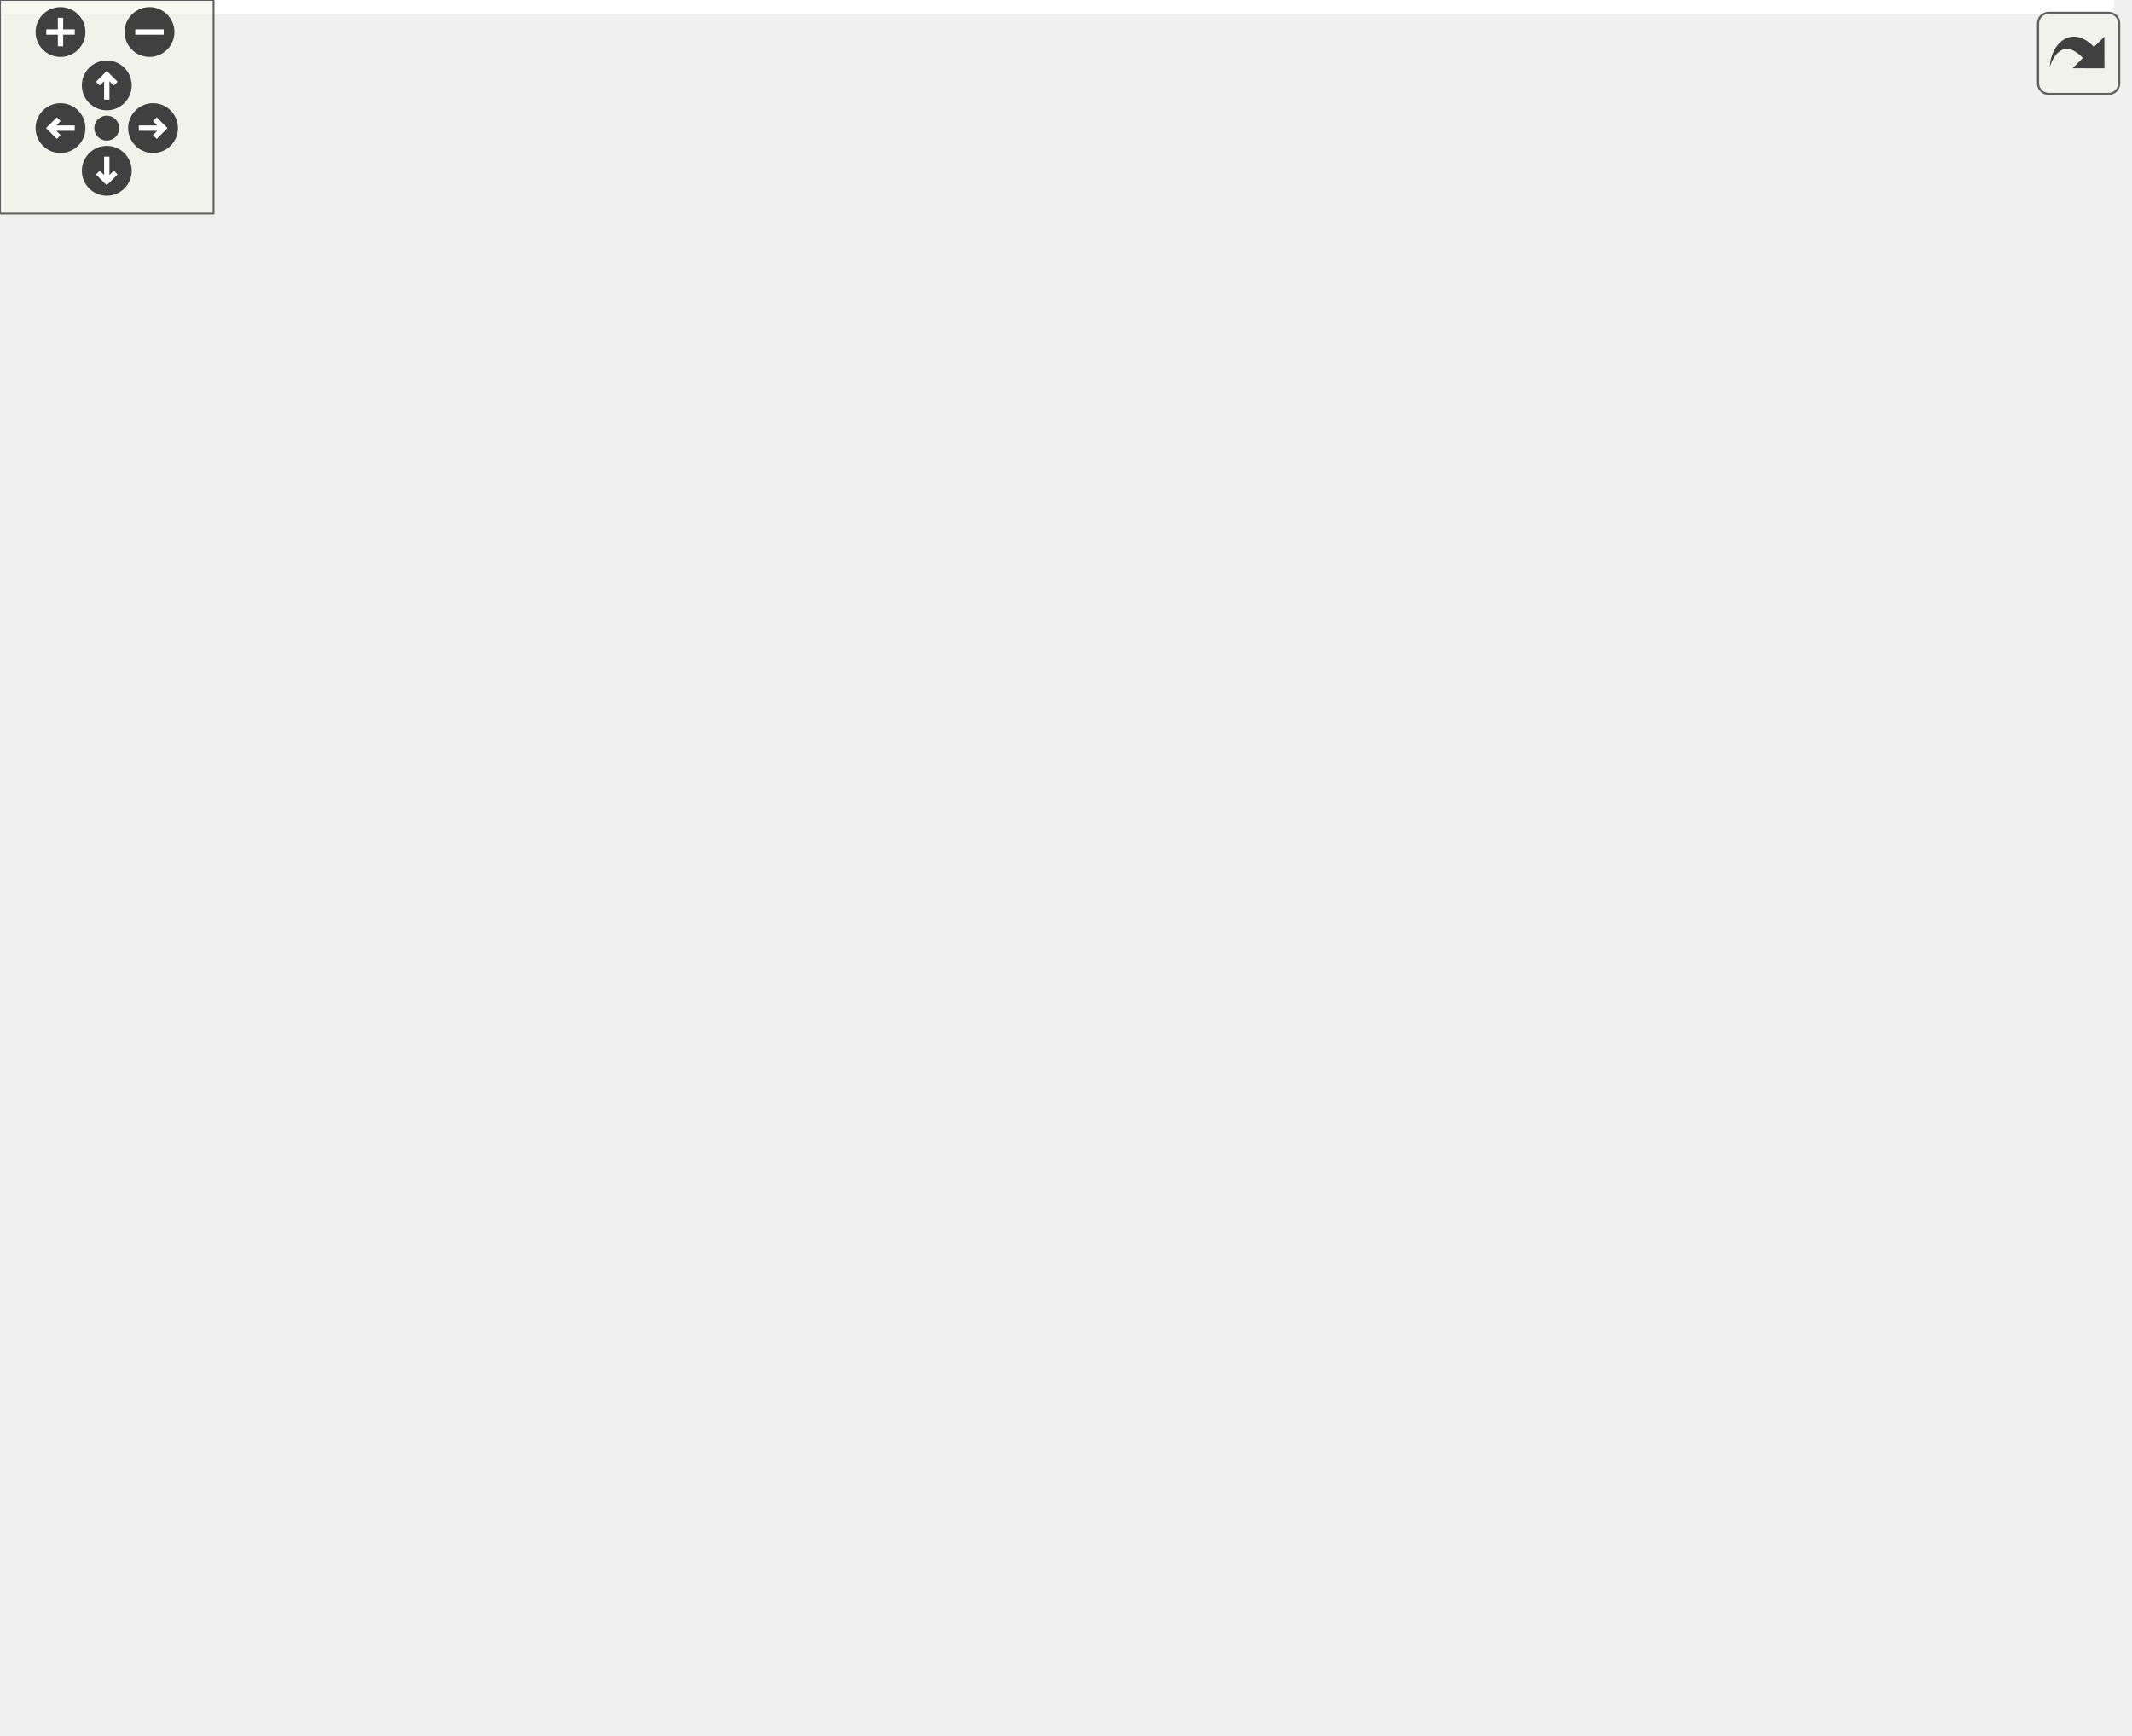
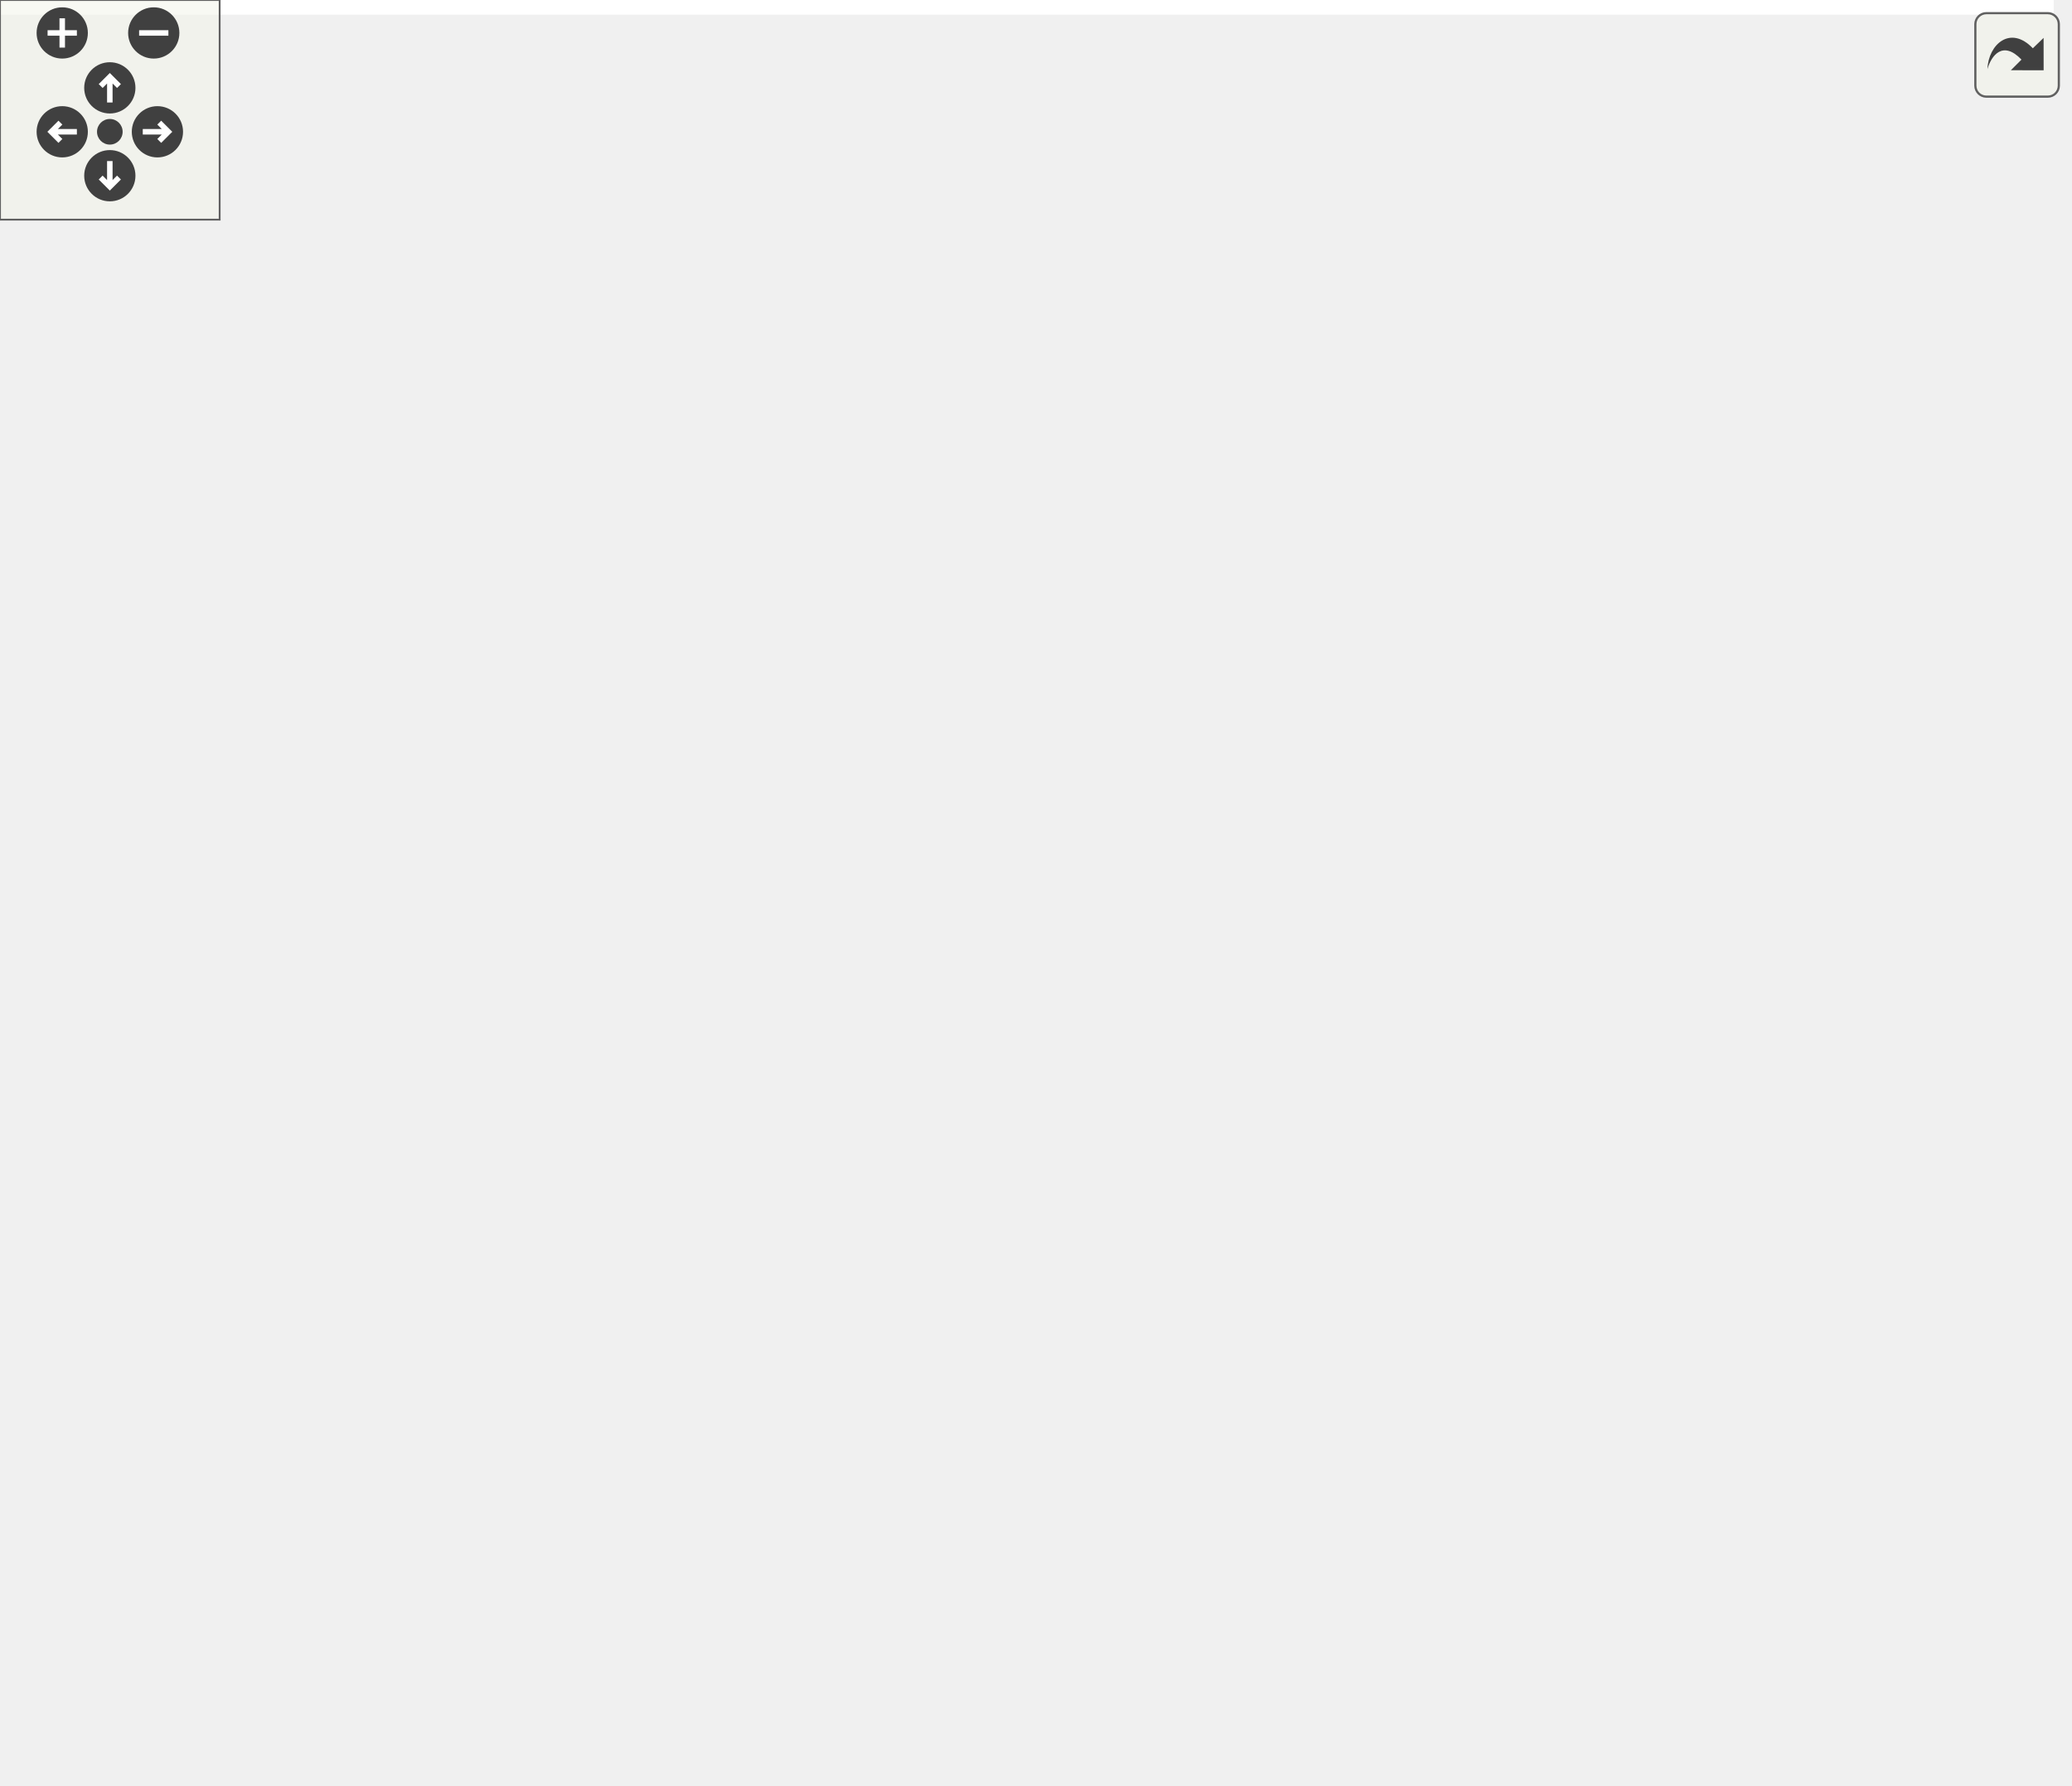
<svg xmlns="http://www.w3.org/2000/svg" xmlns:xlink="http://www.w3.org/1999/xlink" id="main" version="1.1" xml:space="preserve">
  <style type="text/css">
.edge:hover path { stroke: red; }
.edge:hover polygon { stroke: red; fill: red; }
</style>
  <defs>
    <circle id="rim" cx="0" cy="0" r="7" />
    <circle id="rim2" cx="0" cy="0" r="3.5" />
    <g id="zoomPlus">
      <use xlink:href="#rim" fill="#404040">
        <set attributeName="fill" to="#808080" begin="zoomplus.mouseover" end="zoomplus.mouseout" />
      </use>
      <path d="M-4,0h8M0,-4v8" fill="none" stroke="white" stroke-width="1.5" pointer-events="none" />
    </g>
    <g id="zoomMin">
      <use xlink:href="#rim" fill="#404040">
        <set attributeName="fill" to="#808080" begin="zoomminus.mouseover" end="zoomminus.mouseout" />
      </use>
      <path d="M-4,0h8" fill="none" stroke="white" stroke-width="1.5" pointer-events="none" />
    </g>
    <g id="dirArrow">
      <path fill="none" stroke="white" stroke-width="1.5" d="M0,-3.0v7 M-2.5,-0.5L0,-3.0L2.5,-0.5" />
    </g>
    <g id="resetDef">
      <use xlink:href="#rim2" fill="#404040">
        <set attributeName="fill" to="#808080" begin="reset.mouseover" end="reset.mouseout" />
      </use>
    </g>
  </defs>
  <svg id="graph" class="graph">
    <g id="viewport">
-       <polygon fill="white" stroke="transparent" points="-4,4 -4,-427 594,-427 594,4 -4,4" />
+       <polygon fill="white" stroke="transparent" points="-4,4 -4,-427 561,-427 561,4 -4,4" />
      <g id="node1" class="node">
        <g id="a_node1">
          <a xlink:title="File that handles the LoRa radio and PJON.">
-             <polygon fill="#bfbfbf" stroke="black" points="167.5,-392.5 167.5,-422.5 284.5,-422.5 284.5,-392.5 167.5,-392.5" />
-             <text text-anchor="start" x="175.5" y="-410.5" font-family="Helvetica,sans-Serif" font-size="10.00">BaseStationCode/src</text>
-             <text text-anchor="middle" x="226" y="-399.5" font-family="Helvetica,sans-Serif" font-size="10.00">/src/lora.h</text>
+             <polygon fill="#bfbfbf" stroke="black" points="134.5,-392.5 134.5,-422.5 251.5,-422.5 251.5,-392.5 134.5,-392.5" />
+             <text text-anchor="start" x="142.5" y="-410.5" font-family="Helvetica,sans-Serif" font-size="10.00">BaseStationCode/src</text>
+             <text text-anchor="middle" x="193" y="-399.5" font-family="Helvetica,sans-Serif" font-size="10.00">/src/lora.h</text>
          </a>
        </g>
      </g>
      <g id="node2" class="node">
        <g id="a_node2">
          <a xlink:href="defines_8h.html" target="_top" xlink:title="Definitions and other preprocessor and global stuff.">
-             <polygon fill="white" stroke="black" points="266,-56.5 266,-75.5 336,-75.5 336,-56.5 266,-56.5" />
-             <text text-anchor="middle" x="301" y="-63.5" font-family="Helvetica,sans-Serif" font-size="10.00">../defines.h</text>
+             <polygon fill="white" stroke="black" points="249,-56.5 249,-75.5 319,-75.5 319,-56.5 249,-56.5" />
+             <text text-anchor="middle" x="284" y="-63.5" font-family="Helvetica,sans-Serif" font-size="10.00">../defines.h</text>
          </a>
        </g>
      </g>
      <g id="edge1" class="edge">
-         <path fill="none" stroke="midnightblue" d="M194.69,-392.49C159.73,-374.47 108,-339.59 108,-291 108,-291 108,-291 108,-177 108,-146.9 105.39,-132.95 127,-112 161.25,-78.81 216.62,-69.21 255.69,-66.86" />
-         <polygon fill="midnightblue" stroke="midnightblue" points="255.92,-70.36 265.75,-66.4 255.6,-63.36 255.92,-70.36" />
+         <path fill="none" stroke="midnightblue" d="M161.69,-392.49C126.73,-374.47 75,-339.59 75,-291 75,-291 75,-291 75,-177 75,-146.9 72.17,-132.72 94,-112 114.54,-92.5 189.23,-79.28 238.62,-72.45" />
+         <polygon fill="midnightblue" stroke="midnightblue" points="239.3,-75.89 248.74,-71.09 238.37,-68.96 239.3,-75.89" />
      </g>
      <g id="node9" class="node">
        <g id="a_node9">
          <a xlink:href="lookups_8h.html" target="_top" xlink:title="Lookupable and lookupable manager base classes.">
-             <polygon fill="white" stroke="black" points="136.5,-112.5 136.5,-131.5 199.5,-131.5 199.5,-112.5 136.5,-112.5" />
-             <text text-anchor="middle" x="168" y="-119.5" font-family="Helvetica,sans-Serif" font-size="10.00">lookups.h</text>
+             <polygon fill="white" stroke="black" points="103.5,-112.5 103.5,-131.5 166.5,-131.5 166.5,-112.5 103.5,-112.5" />
+             <text text-anchor="middle" x="135" y="-119.5" font-family="Helvetica,sans-Serif" font-size="10.00">lookups.h</text>
          </a>
        </g>
      </g>
      <g id="edge8" class="edge">
-         <path fill="none" stroke="midnightblue" d="M209.21,-392.33C187.38,-372.23 152,-333.15 152,-291 152,-291 152,-291 152,-233 152,-200.63 158.87,-163.44 163.61,-141.66" />
-         <polygon fill="midnightblue" stroke="midnightblue" points="167.05,-142.3 165.84,-131.78 160.22,-140.76 167.05,-142.3" />
+         <path fill="none" stroke="midnightblue" d="M176.21,-392.33C154.38,-372.23 119,-333.15 119,-291 119,-291 119,-291 119,-233 119,-200.63 125.87,-163.44 130.61,-141.66" />
+         <polygon fill="midnightblue" stroke="midnightblue" points="134.05,-142.3 132.84,-131.78 127.22,-140.76 134.05,-142.3" />
      </g>
      <g id="node10" class="node">
        <g id="a_node10">
          <a xlink:href="devices_8h.html" target="_top" xlink:title="Devices and manager for all known devices the base station connects to.">
-             <polygon fill="white" stroke="black" points="212.5,-224.5 212.5,-243.5 275.5,-243.5 275.5,-224.5 212.5,-224.5" />
-             <text text-anchor="middle" x="244" y="-231.5" font-family="Helvetica,sans-Serif" font-size="10.00">devices.h</text>
+             <polygon fill="white" stroke="black" points="179.5,-224.5 179.5,-243.5 242.5,-243.5 242.5,-224.5 179.5,-224.5" />
+             <text text-anchor="middle" x="211" y="-231.5" font-family="Helvetica,sans-Serif" font-size="10.00">devices.h</text>
          </a>
        </g>
      </g>
      <g id="edge10" class="edge">
-         <path fill="none" stroke="midnightblue" d="M220.51,-392.45C212.07,-368.69 198.13,-319.3 211,-280 214.49,-269.34 221.57,-259.12 228.29,-251.12" />
-         <polygon fill="midnightblue" stroke="midnightblue" points="230.9,-253.44 234.98,-243.66 225.7,-248.76 230.9,-253.44" />
+         <path fill="none" stroke="midnightblue" d="M187.51,-392.45C179.07,-368.69 165.13,-319.3 178,-280 181.49,-269.34 188.57,-259.12 195.29,-251.12" />
+         <polygon fill="midnightblue" stroke="midnightblue" points="197.9,-253.44 201.98,-243.66 192.7,-248.76 197.9,-253.44" />
      </g>
      <g id="node13" class="node">
        <g id="a_node13">
          <a xlink:href="networking_8h.html" target="_top" xlink:title="Header file for networking.cpp.">
-             <polygon fill="white" stroke="black" points="220,-280.5 220,-299.5 300,-299.5 300,-280.5 220,-280.5" />
-             <text text-anchor="middle" x="260" y="-287.5" font-family="Helvetica,sans-Serif" font-size="10.00">networking.h</text>
+             <polygon fill="white" stroke="black" points="187,-280.5 187,-299.5 267,-299.5 267,-280.5 187,-280.5" />
+             <text text-anchor="middle" x="227" y="-287.5" font-family="Helvetica,sans-Serif" font-size="10.00">networking.h</text>
          </a>
        </g>
      </g>
      <g id="edge18" class="edge">
-         <path fill="none" stroke="midnightblue" d="M225.55,-392.34C229.04,-371.34 240.49,-331.96 249.66,-308.96" />
-         <polygon fill="midnightblue" stroke="midnightblue" points="252.92,-310.24 253.68,-299.67 246.5,-307.46 252.92,-310.24" />
+         <path fill="none" stroke="midnightblue" d="M192.55,-392.34C196.04,-371.34 207.49,-331.96 216.66,-308.96" />
+         <polygon fill="midnightblue" stroke="midnightblue" points="219.92,-310.24 220.68,-299.67 213.5,-307.46 219.92,-310.24" />
      </g>
      <g id="node14" class="node">
        <g id="a_node14">
          <a xlink:href="rpc_8h.html" target="_top" xlink:title="Handles RPC calls.">
-             <polygon fill="white" stroke="black" points="345.5,-336.5 345.5,-355.5 386.5,-355.5 386.5,-336.5 345.5,-336.5" />
-             <text text-anchor="middle" x="366" y="-343.5" font-family="Helvetica,sans-Serif" font-size="10.00">rpc.h</text>
+             <polygon fill="white" stroke="black" points="312.5,-336.5 312.5,-355.5 353.5,-355.5 353.5,-336.5 312.5,-336.5" />
+             <text text-anchor="middle" x="333" y="-343.5" font-family="Helvetica,sans-Serif" font-size="10.00">rpc.h</text>
          </a>
        </g>
      </g>
      <g id="edge22" class="edge">
-         <path fill="none" stroke="midnightblue" d="M259.18,-392.4C282.56,-382.46 313.61,-369.26 336.21,-359.66" />
-         <polygon fill="midnightblue" stroke="midnightblue" points="337.79,-362.79 345.63,-355.66 335.06,-356.35 337.79,-362.79" />
+         <path fill="none" stroke="midnightblue" d="M226.18,-392.4C249.56,-382.46 280.61,-369.26 303.21,-359.66" />
+         <polygon fill="midnightblue" stroke="midnightblue" points="304.79,-362.79 312.63,-355.66 302.06,-356.35 304.79,-362.79" />
      </g>
      <g id="node3" class="node">
        <g id="a_node3">
          <a xlink:title=" ">
-             <polygon fill="white" stroke="#bfbfbf" points="338,-0.5 338,-19.5 418,-19.5 418,-0.5 338,-0.5" />
-             <text text-anchor="middle" x="378" y="-7.5" font-family="Helvetica,sans-Serif" font-size="10.00">credentials.h</text>
+             <polygon fill="white" stroke="#bfbfbf" points="338.5,-0.5 338.5,-19.5 401.5,-19.5 401.5,-0.5 338.5,-0.5" />
+             <text text-anchor="middle" x="370" y="-7.5" font-family="Helvetica,sans-Serif" font-size="10.00">Arduino.h</text>
          </a>
        </g>
      </g>
      <g id="edge2" class="edge">
-         <path fill="none" stroke="midnightblue" d="M313.37,-56.32C325.16,-48.06 343.13,-35.45 357.14,-25.63" />
-         <polygon fill="midnightblue" stroke="midnightblue" points="359.48,-28.26 365.66,-19.65 355.46,-22.53 359.48,-28.26" />
+         <path fill="none" stroke="midnightblue" d="M297.82,-56.32C311.23,-47.9 331.82,-34.97 347.59,-25.07" />
+         <polygon fill="midnightblue" stroke="midnightblue" points="349.61,-27.94 356.22,-19.65 345.89,-22.01 349.61,-27.94" />
      </g>
      <g id="node4" class="node">
        <g id="a_node4">
          <a xlink:title=" ">
-             <polygon fill="white" stroke="#bfbfbf" points="436.5,-0.5 436.5,-19.5 499.5,-19.5 499.5,-0.5 436.5,-0.5" />
-             <text text-anchor="middle" x="468" y="-7.5" font-family="Helvetica,sans-Serif" font-size="10.00">Arduino.h</text>
+             <polygon fill="white" stroke="#bfbfbf" points="419.5,-0.5 419.5,-19.5 466.5,-19.5 466.5,-0.5 419.5,-0.5" />
+             <text text-anchor="middle" x="443" y="-7.5" font-family="Helvetica,sans-Serif" font-size="10.00">WiFi.h</text>
          </a>
        </g>
      </g>
      <g id="edge3" class="edge">
-         <path fill="none" stroke="midnightblue" d="M327.46,-56.44C355.68,-47.32 400.54,-32.81 431.97,-22.65" />
-         <polygon fill="midnightblue" stroke="midnightblue" points="433.22,-25.92 441.66,-19.52 431.07,-19.26 433.22,-25.92" />
+         <path fill="none" stroke="midnightblue" d="M309.19,-56.44C336.41,-47.2 379.91,-32.43 409.88,-22.25" />
+         <polygon fill="midnightblue" stroke="midnightblue" points="411.14,-25.52 419.48,-18.99 408.88,-18.89 411.14,-25.52" />
      </g>
      <g id="node5" class="node">
        <g id="a_node5">
          <a xlink:title=" ">
            <polygon fill="white" stroke="#bfbfbf" points="0,-0.5 0,-19.5 90,-19.5 90,-0.5 0,-0.5" />
            <text text-anchor="middle" x="45" y="-7.5" font-family="Helvetica,sans-Serif" font-size="10.00">PubSubClient.h</text>
          </a>
        </g>
      </g>
      <g id="edge4" class="edge">
-         <path fill="none" stroke="midnightblue" d="M265.94,-57.6C221.87,-48.31 145.91,-32.29 95.56,-21.67" />
-         <polygon fill="midnightblue" stroke="midnightblue" points="96.04,-18.19 85.54,-19.55 94.6,-25.04 96.04,-18.19" />
+         <path fill="none" stroke="midnightblue" d="M248.99,-57.09C207.68,-47.76 138.79,-32.19 92.64,-21.76" />
+         <polygon fill="midnightblue" stroke="midnightblue" points="93.39,-18.35 82.87,-19.56 91.85,-25.17 93.39,-18.35" />
      </g>
      <g id="node6" class="node">
        <g id="a_node6">
          <a xlink:title=" ">
            <polygon fill="white" stroke="#bfbfbf" points="108.5,-0.5 108.5,-19.5 191.5,-19.5 191.5,-0.5 108.5,-0.5" />
            <text text-anchor="middle" x="150" y="-7.5" font-family="Helvetica,sans-Serif" font-size="10.00">ArduinoJson.h</text>
          </a>
        </g>
      </g>
      <g id="edge5" class="edge">
-         <path fill="none" stroke="midnightblue" d="M277.07,-56.44C251.78,-47.4 211.7,-33.06 183.32,-22.92" />
-         <polygon fill="midnightblue" stroke="midnightblue" points="184.41,-19.59 173.81,-19.52 182.05,-26.18 184.41,-19.59" />
+         <path fill="none" stroke="midnightblue" d="M262.77,-56.44C240.62,-47.52 205.68,-33.44 180.56,-23.32" />
+         <polygon fill="midnightblue" stroke="midnightblue" points="181.72,-20.01 171.13,-19.52 179.1,-26.5 181.72,-20.01" />
      </g>
      <g id="node7" class="node">
        <g id="a_node7">
          <a xlink:title=" ">
            <polygon fill="white" stroke="#bfbfbf" points="210,-0.5 210,-19.5 320,-19.5 320,-0.5 210,-0.5" />
            <text text-anchor="middle" x="265" y="-7.5" font-family="Helvetica,sans-Serif" font-size="10.00">PJONThroughLora.h</text>
          </a>
        </g>
      </g>
      <g id="edge6" class="edge">
-         <path fill="none" stroke="midnightblue" d="M295.06,-56.08C290.02,-48.53 282.66,-37.49 276.49,-28.23" />
-         <polygon fill="midnightblue" stroke="midnightblue" points="279.29,-26.13 270.83,-19.75 273.47,-30.01 279.29,-26.13" />
+         <path fill="none" stroke="midnightblue" d="M280.86,-56.08C278.32,-48.85 274.64,-38.41 271.47,-29.4" />
+         <polygon fill="midnightblue" stroke="midnightblue" points="274.7,-28.02 268.08,-19.75 268.1,-30.35 274.7,-28.02" />
      </g>
      <g id="node8" class="node">
        <g id="a_node8">
          <a xlink:href="topics_8h.html" target="_top" xlink:title="MQTT topics for a thingsboard gateway.">
-             <polygon fill="white" stroke="black" points="518,-0.5 518,-19.5 590,-19.5 590,-0.5 518,-0.5" />
-             <text text-anchor="middle" x="554" y="-7.5" font-family="Helvetica,sans-Serif" font-size="10.00">src/topics.h</text>
+             <polygon fill="white" stroke="black" points="485,-0.5 485,-19.5 557,-19.5 557,-0.5 485,-0.5" />
+             <text text-anchor="middle" x="521" y="-7.5" font-family="Helvetica,sans-Serif" font-size="10.00">src/topics.h</text>
          </a>
        </g>
      </g>
      <g id="edge7" class="edge">
-         <path fill="none" stroke="midnightblue" d="M336.18,-57.49C381.02,-47.92 458.64,-31.35 508.09,-20.8" />
-         <polygon fill="midnightblue" stroke="midnightblue" points="508.84,-24.22 517.89,-18.71 507.38,-17.37 508.84,-24.22" />
+         <path fill="none" stroke="midnightblue" d="M319.23,-56.97C360.58,-47.55 429.31,-31.89 474.88,-21.51" />
+         <polygon fill="midnightblue" stroke="midnightblue" points="475.83,-24.88 484.8,-19.25 474.28,-18.06 475.83,-24.88" />
      </g>
      <g id="edge9" class="edge">
-         <path fill="none" stroke="midnightblue" d="M189.07,-112.44C211.06,-103.52 245.73,-89.44 270.66,-79.32" />
-         <polygon fill="midnightblue" stroke="midnightblue" points="272.08,-82.52 280.02,-75.52 269.44,-76.04 272.08,-82.52" />
+         <path fill="none" stroke="midnightblue" d="M158.61,-112.44C183.46,-103.44 222.77,-89.19 250.75,-79.05" />
+         <polygon fill="midnightblue" stroke="midnightblue" points="252.29,-82.21 260.5,-75.52 249.91,-75.63 252.29,-82.21" />
      </g>
      <g id="edge11" class="edge">
-         <path fill="none" stroke="midnightblue" d="M243.21,-224.4C242.31,-211.78 241.6,-187.61 247,-168 255.75,-136.2 275.83,-103.21 288.88,-83.92" />
-         <polygon fill="midnightblue" stroke="midnightblue" points="291.82,-85.83 294.65,-75.62 286.07,-81.84 291.82,-85.83" />
+         <path fill="none" stroke="midnightblue" d="M210.21,-224.4C209.31,-211.77 208.6,-187.6 214,-168 223.43,-133.78 250.17,-101.38 267.74,-82.89" />
+         <polygon fill="midnightblue" stroke="midnightblue" points="270.35,-85.22 274.85,-75.63 265.35,-80.32 270.35,-85.22" />
      </g>
      <g id="edge12" class="edge">
-         <path fill="none" stroke="midnightblue" d="M238.04,-224.37C225.49,-206.22 196.19,-163.8 179.74,-139.99" />
-         <polygon fill="midnightblue" stroke="midnightblue" points="182.5,-137.83 173.94,-131.59 176.74,-141.81 182.5,-137.83" />
+         <path fill="none" stroke="midnightblue" d="M205.04,-224.37C192.49,-206.22 163.19,-163.8 146.74,-139.99" />
+         <polygon fill="midnightblue" stroke="midnightblue" points="149.5,-137.83 140.94,-131.59 143.74,-141.81 149.5,-137.83" />
      </g>
      <g id="node11" class="node">
        <g id="a_node11">
          <a xlink:href="fields_8h.html" target="_top" xlink:title="Contains fields classes.">
-             <polygon fill="white" stroke="black" points="256,-168.5 256,-187.5 308,-187.5 308,-168.5 256,-168.5" />
-             <text text-anchor="middle" x="282" y="-175.5" font-family="Helvetica,sans-Serif" font-size="10.00">fields.h</text>
+             <polygon fill="white" stroke="black" points="223,-168.5 223,-187.5 275,-187.5 275,-168.5 223,-168.5" />
+             <text text-anchor="middle" x="249" y="-175.5" font-family="Helvetica,sans-Serif" font-size="10.00">fields.h</text>
          </a>
        </g>
      </g>
      <g id="edge13" class="edge">
-         <path fill="none" stroke="midnightblue" d="M250.27,-224.08C255.64,-216.46 263.52,-205.26 270.08,-195.94" />
-         <polygon fill="midnightblue" stroke="midnightblue" points="272.95,-197.94 275.84,-187.75 267.22,-193.91 272.95,-197.94" />
+         <path fill="none" stroke="midnightblue" d="M217.27,-224.08C222.64,-216.46 230.52,-205.26 237.08,-195.94" />
+         <polygon fill="midnightblue" stroke="midnightblue" points="239.95,-197.94 242.84,-187.75 234.22,-193.91 239.95,-197.94" />
      </g>
      <g id="edge14" class="edge">
-         <path fill="none" stroke="midnightblue" d="M281.6,-168.49C281.19,-155.98 281.08,-131.95 285,-112 286.78,-102.95 290.03,-93.27 293.14,-85.21" />
-         <polygon fill="midnightblue" stroke="midnightblue" points="296.47,-86.33 297.02,-75.75 289.99,-83.68 296.47,-86.33" />
+         <path fill="none" stroke="midnightblue" d="M247.88,-168.3C246.58,-155.55 245.37,-131.22 252,-112 255.58,-101.62 262.37,-91.52 268.77,-83.52" />
+         <polygon fill="midnightblue" stroke="midnightblue" points="271.56,-85.64 275.4,-75.76 266.24,-81.09 271.56,-85.64" />
      </g>
      <g id="edge15" class="edge">
-         <path fill="none" stroke="midnightblue" d="M263.94,-168.44C245.43,-159.68 216.42,-145.94 195.14,-135.86" />
-         <polygon fill="midnightblue" stroke="midnightblue" points="196.51,-132.63 185.98,-131.52 193.52,-138.96 196.51,-132.63" />
+         <path fill="none" stroke="midnightblue" d="M230.94,-168.44C212.43,-159.68 183.42,-145.94 162.14,-135.86" />
+         <polygon fill="midnightblue" stroke="midnightblue" points="163.51,-132.63 152.98,-131.52 160.52,-138.96 163.51,-132.63" />
      </g>
      <g id="node12" class="node">
        <g id="a_node12">
          <a xlink:href="conversions_8h.html" target="_top" xlink:title="General functions for converting to and from char arrays.">
-             <polygon fill="white" stroke="black" points="294,-112.5 294,-131.5 378,-131.5 378,-112.5 294,-112.5" />
-             <text text-anchor="middle" x="336" y="-119.5" font-family="Helvetica,sans-Serif" font-size="10.00">conversions.h</text>
+             <polygon fill="white" stroke="black" points="261,-112.5 261,-131.5 345,-131.5 345,-112.5 261,-112.5" />
+             <text text-anchor="middle" x="303" y="-119.5" font-family="Helvetica,sans-Serif" font-size="10.00">conversions.h</text>
          </a>
        </g>
      </g>
      <g id="edge16" class="edge">
-         <path fill="none" stroke="midnightblue" d="M290.92,-168.08C298.78,-160.22 310.43,-148.57 319.92,-139.08" />
-         <polygon fill="midnightblue" stroke="midnightblue" points="322.65,-141.3 327.25,-131.75 317.7,-136.35 322.65,-141.3" />
+         <path fill="none" stroke="midnightblue" d="M257.92,-168.08C265.78,-160.22 277.43,-148.57 286.92,-139.08" />
+         <polygon fill="midnightblue" stroke="midnightblue" points="289.65,-141.3 294.25,-131.75 284.7,-136.35 289.65,-141.3" />
      </g>
      <g id="edge17" class="edge">
-         <path fill="none" stroke="midnightblue" d="M330.22,-112.08C325.33,-104.53 318.17,-93.49 312.17,-84.23" />
-         <polygon fill="midnightblue" stroke="midnightblue" points="315.05,-82.24 306.67,-75.75 309.17,-86.05 315.05,-82.24" />
+         <path fill="none" stroke="midnightblue" d="M299.86,-112.08C297.32,-104.85 293.64,-94.41 290.47,-85.4" />
+         <polygon fill="midnightblue" stroke="midnightblue" points="293.7,-84.02 287.08,-75.75 287.1,-86.35 293.7,-84.02" />
      </g>
      <g id="edge21" class="edge">
-         <path fill="none" stroke="midnightblue" d="M261.22,-299.67C259.31,-317.14 248.15,-357.11 238.51,-382.9" />
-         <polygon fill="midnightblue" stroke="midnightblue" points="235.2,-381.75 234.78,-392.34 241.71,-384.32 235.2,-381.75" />
+         <path fill="none" stroke="midnightblue" d="M228.22,-299.67C226.31,-317.14 215.15,-357.11 205.51,-382.9" />
+         <polygon fill="midnightblue" stroke="midnightblue" points="202.2,-381.75 201.78,-392.34 208.71,-384.32 202.2,-381.75" />
      </g>
      <g id="edge19" class="edge">
-         <path fill="none" stroke="midnightblue" d="M271.02,-280.23C297.31,-258.5 363.26,-199.09 387,-132 389.96,-123.62 391.6,-119.6 387,-112 377.59,-96.46 360.85,-86.02 344.62,-79.15" />
-         <polygon fill="midnightblue" stroke="midnightblue" points="345.77,-75.85 335.18,-75.51 343.25,-82.37 345.77,-75.85" />
+         <path fill="none" stroke="midnightblue" d="M238.02,-280.23C264.31,-258.5 330.26,-199.09 354,-132 356.96,-123.62 358.26,-119.8 354,-112 346.18,-97.68 331.64,-87.24 317.82,-80.04" />
+         <polygon fill="midnightblue" stroke="midnightblue" points="319,-76.72 308.47,-75.56 315.98,-83.03 319,-76.72" />
      </g>
      <g id="edge20" class="edge">
-         <path fill="none" stroke="midnightblue" d="M257.36,-280.08C255.21,-272.85 252.12,-262.41 249.45,-253.4" />
-         <polygon fill="midnightblue" stroke="midnightblue" points="252.79,-252.34 246.59,-243.75 246.08,-254.33 252.79,-252.34" />
+         <path fill="none" stroke="midnightblue" d="M224.36,-280.08C222.21,-272.85 219.12,-262.41 216.45,-253.4" />
+         <polygon fill="midnightblue" stroke="midnightblue" points="219.79,-252.34 213.59,-243.75 213.08,-254.33 219.79,-252.34" />
      </g>
      <g id="edge23" class="edge">
-         <path fill="none" stroke="midnightblue" d="M378.19,-336.24C400.12,-319.35 444,-279.95 444,-235 444,-235 444,-235 444,-177 444,-124.84 383.49,-93.99 341.19,-78.8" />
-         <polygon fill="midnightblue" stroke="midnightblue" points="342.27,-75.47 331.68,-75.54 340,-82.09 342.27,-75.47" />
+         <path fill="none" stroke="midnightblue" d="M345.19,-336.24C367.12,-319.35 411,-279.95 411,-235 411,-235 411,-235 411,-177 411,-127.87 356.01,-95.77 318.4,-79.56" />
+         <polygon fill="midnightblue" stroke="midnightblue" points="319.37,-76.17 308.79,-75.59 316.7,-82.64 319.37,-76.17" />
      </g>
      <g id="edge24" class="edge">
-         <path fill="none" stroke="midnightblue" d="M386.84,-342.68C435.79,-335.95 554,-311.77 554,-235 554,-235 554,-235 554,-121 554,-88.95 554,-51.64 554,-29.75" />
-         <polygon fill="midnightblue" stroke="midnightblue" points="557.5,-29.56 554,-19.56 550.5,-29.56 557.5,-29.56" />
+         <path fill="none" stroke="midnightblue" d="M353.84,-342.68C402.79,-335.95 521,-311.77 521,-235 521,-235 521,-235 521,-121 521,-88.95 521,-51.64 521,-29.75" />
+         <polygon fill="midnightblue" stroke="midnightblue" points="524.5,-29.56 521,-19.56 517.5,-29.56 524.5,-29.56" />
      </g>
      <g id="edge27" class="edge">
-         <path fill="none" stroke="midnightblue" d="M359.58,-336.4C349.6,-323.36 329.39,-298.18 309,-280 296.06,-268.46 280.06,-257.35 267.17,-249.06" />
-         <polygon fill="midnightblue" stroke="midnightblue" points="268.76,-245.92 258.43,-243.55 265.03,-251.84 268.76,-245.92" />
+         <path fill="none" stroke="midnightblue" d="M326.58,-336.4C316.6,-323.36 296.39,-298.18 276,-280 263.06,-268.46 247.06,-257.35 234.17,-249.06" />
+         <polygon fill="midnightblue" stroke="midnightblue" points="235.76,-245.92 225.43,-243.55 232.03,-251.84 235.76,-245.92" />
      </g>
      <g id="edge28" class="edge">
-         <path fill="none" stroke="midnightblue" d="M361.48,-336.08C348.15,-309.72 308.76,-231.88 290.94,-196.66" />
-         <polygon fill="midnightblue" stroke="midnightblue" points="293.97,-194.91 286.34,-187.57 287.73,-198.07 293.97,-194.91" />
+         <path fill="none" stroke="midnightblue" d="M328.48,-336.08C315.15,-309.72 275.76,-231.88 257.94,-196.66" />
+         <polygon fill="midnightblue" stroke="midnightblue" points="260.97,-194.91 253.34,-187.57 254.73,-198.07 260.97,-194.91" />
      </g>
      <g id="edge29" class="edge">
-         <path fill="none" stroke="midnightblue" d="M348.97,-336.32C331.97,-327.66 305.62,-314.24 286.01,-304.25" />
-         <polygon fill="midnightblue" stroke="midnightblue" points="287.49,-301.08 276.99,-299.65 284.31,-307.31 287.49,-301.08" />
+         <path fill="none" stroke="midnightblue" d="M315.97,-336.32C298.97,-327.66 272.62,-314.24 253.01,-304.25" />
+         <polygon fill="midnightblue" stroke="midnightblue" points="254.49,-301.08 243.99,-299.65 251.31,-307.31 254.49,-301.08" />
      </g>
      <g id="node15" class="node">
        <g id="a_node15">
          <a xlink:href="alarm_8h.html" target="_top" xlink:title="Handles alarms.">
-             <polygon fill="white" stroke="black" points="472,-224.5 472,-243.5 526,-243.5 526,-224.5 472,-224.5" />
-             <text text-anchor="middle" x="499" y="-231.5" font-family="Helvetica,sans-Serif" font-size="10.00">alarm.h</text>
+             <polygon fill="white" stroke="black" points="439,-224.5 439,-243.5 493,-243.5 493,-224.5 439,-224.5" />
+             <text text-anchor="middle" x="466" y="-231.5" font-family="Helvetica,sans-Serif" font-size="10.00">alarm.h</text>
          </a>
        </g>
      </g>
      <g id="edge25" class="edge">
-         <path fill="none" stroke="midnightblue" d="M386.55,-338.65C406.57,-331.67 436.96,-318.88 458,-300 472.7,-286.8 484.11,-267.13 491.12,-252.88" />
-         <polygon fill="midnightblue" stroke="midnightblue" points="494.38,-254.18 495.43,-243.64 488.03,-251.23 494.38,-254.18" />
+         <path fill="none" stroke="midnightblue" d="M353.55,-338.65C373.57,-331.67 403.96,-318.88 425,-300 439.7,-286.8 451.11,-267.13 458.12,-252.88" />
+         <polygon fill="midnightblue" stroke="midnightblue" points="461.38,-254.18 462.43,-243.64 455.03,-251.23 461.38,-254.18" />
      </g>
      <g id="edge26" class="edge">
-         <path fill="none" stroke="midnightblue" d="M498.68,-224.24C497.4,-202.09 490.91,-143.38 458,-112 428.06,-83.45 381.25,-72.83 346.52,-68.97" />
-         <polygon fill="midnightblue" stroke="midnightblue" points="346.45,-65.45 336.17,-67.98 345.79,-72.41 346.45,-65.45" />
+         <path fill="none" stroke="midnightblue" d="M465.63,-224.3C464.22,-202.29 457.44,-143.86 425,-112 399.47,-86.92 360,-75.81 329.3,-70.89" />
+         <polygon fill="midnightblue" stroke="midnightblue" points="329.65,-67.41 319.26,-69.45 328.66,-74.34 329.65,-67.41" />
      </g>
    </g>
  </svg>
  <g id="navigator" transform="translate(0 0)" fill="#404254">
    <rect fill="#f2f5e9" fill-opacity="0.5" stroke="#606060" stroke-width=".5" x="0" y="0" width="60" height="60" />
    <use id="zoomplus" xlink:href="#zoomPlus" x="17" y="9" />
    <use id="zoomminus" xlink:href="#zoomMin" x="42" y="9" />
    <use id="reset" xlink:href="#resetDef" x="30" y="36" />
    <g id="arrowUp" xlink:href="#dirArrow" transform="translate(30 24)">
      <use xlink:href="#rim" fill="#404040">
        <set attributeName="fill" to="#808080" begin="arrowUp.mouseover" end="arrowUp.mouseout" />
      </use>
      <path fill="none" stroke="white" stroke-width="1.5" d="M0,-3.0v7 M-2.5,-0.5L0,-3.0L2.5,-0.5" />
    </g>
    <g id="arrowRight" xlink:href="#dirArrow" transform="rotate(90) translate(36 -43)">
      <use xlink:href="#rim" fill="#404040">
        <set attributeName="fill" to="#808080" begin="arrowRight.mouseover" end="arrowRight.mouseout" />
      </use>
      <path fill="none" stroke="white" stroke-width="1.5" d="M0,-3.0v7 M-2.5,-0.5L0,-3.0L2.5,-0.5" />
    </g>
    <g id="arrowDown" xlink:href="#dirArrow" transform="rotate(180) translate(-30 -48)">
      <use xlink:href="#rim" fill="#404040">
        <set attributeName="fill" to="#808080" begin="arrowDown.mouseover" end="arrowDown.mouseout" />
      </use>
      <path fill="none" stroke="white" stroke-width="1.5" d="M0,-3.0v7 M-2.5,-0.5L0,-3.0L2.5,-0.5" />
    </g>
    <g id="arrowLeft" xlink:href="#dirArrow" transform="rotate(270) translate(-36 17)">
      <use xlink:href="#rim" fill="#404040">
        <set attributeName="fill" to="#808080" begin="arrowLeft.mouseover" end="arrowLeft.mouseout" />
      </use>
      <path fill="none" stroke="white" stroke-width="1.5" d="M0,-3.0v7 M-2.5,-0.5L0,-3.0L2.5,-0.5" />
    </g>
  </g>
  <svg viewBox="0 0 15 15" width="100%" height="30px" preserveAspectRatio="xMaxYMin meet">
    <g id="arrow_out" transform="scale(0.3 0.3)">
      <a xlink:href="lora_8h__incl_org.svg" target="_base">
        <rect id="button" ry="5" rx="5" y="6" x="6" height="38" width="38" fill="#f2f5e9" fill-opacity="0.5" stroke="#606060" stroke-width="1.0" />
        <path id="arrow" d="M 11.5,31.437 C 11.94,20.098 22.043,11.323 32.159,21.979 L 37.069,17.246 C 37.069,17.246 37.088,32 37.088,32 L 22.16,31.978 C 22.16,31.978 26.998,27.14 26.998,27.14 C 18.529,18.264 13.292,25.23 11.5,31.437 z" style="fill:#404040;" />
      </a>
    </g>
  </svg>
</svg>
